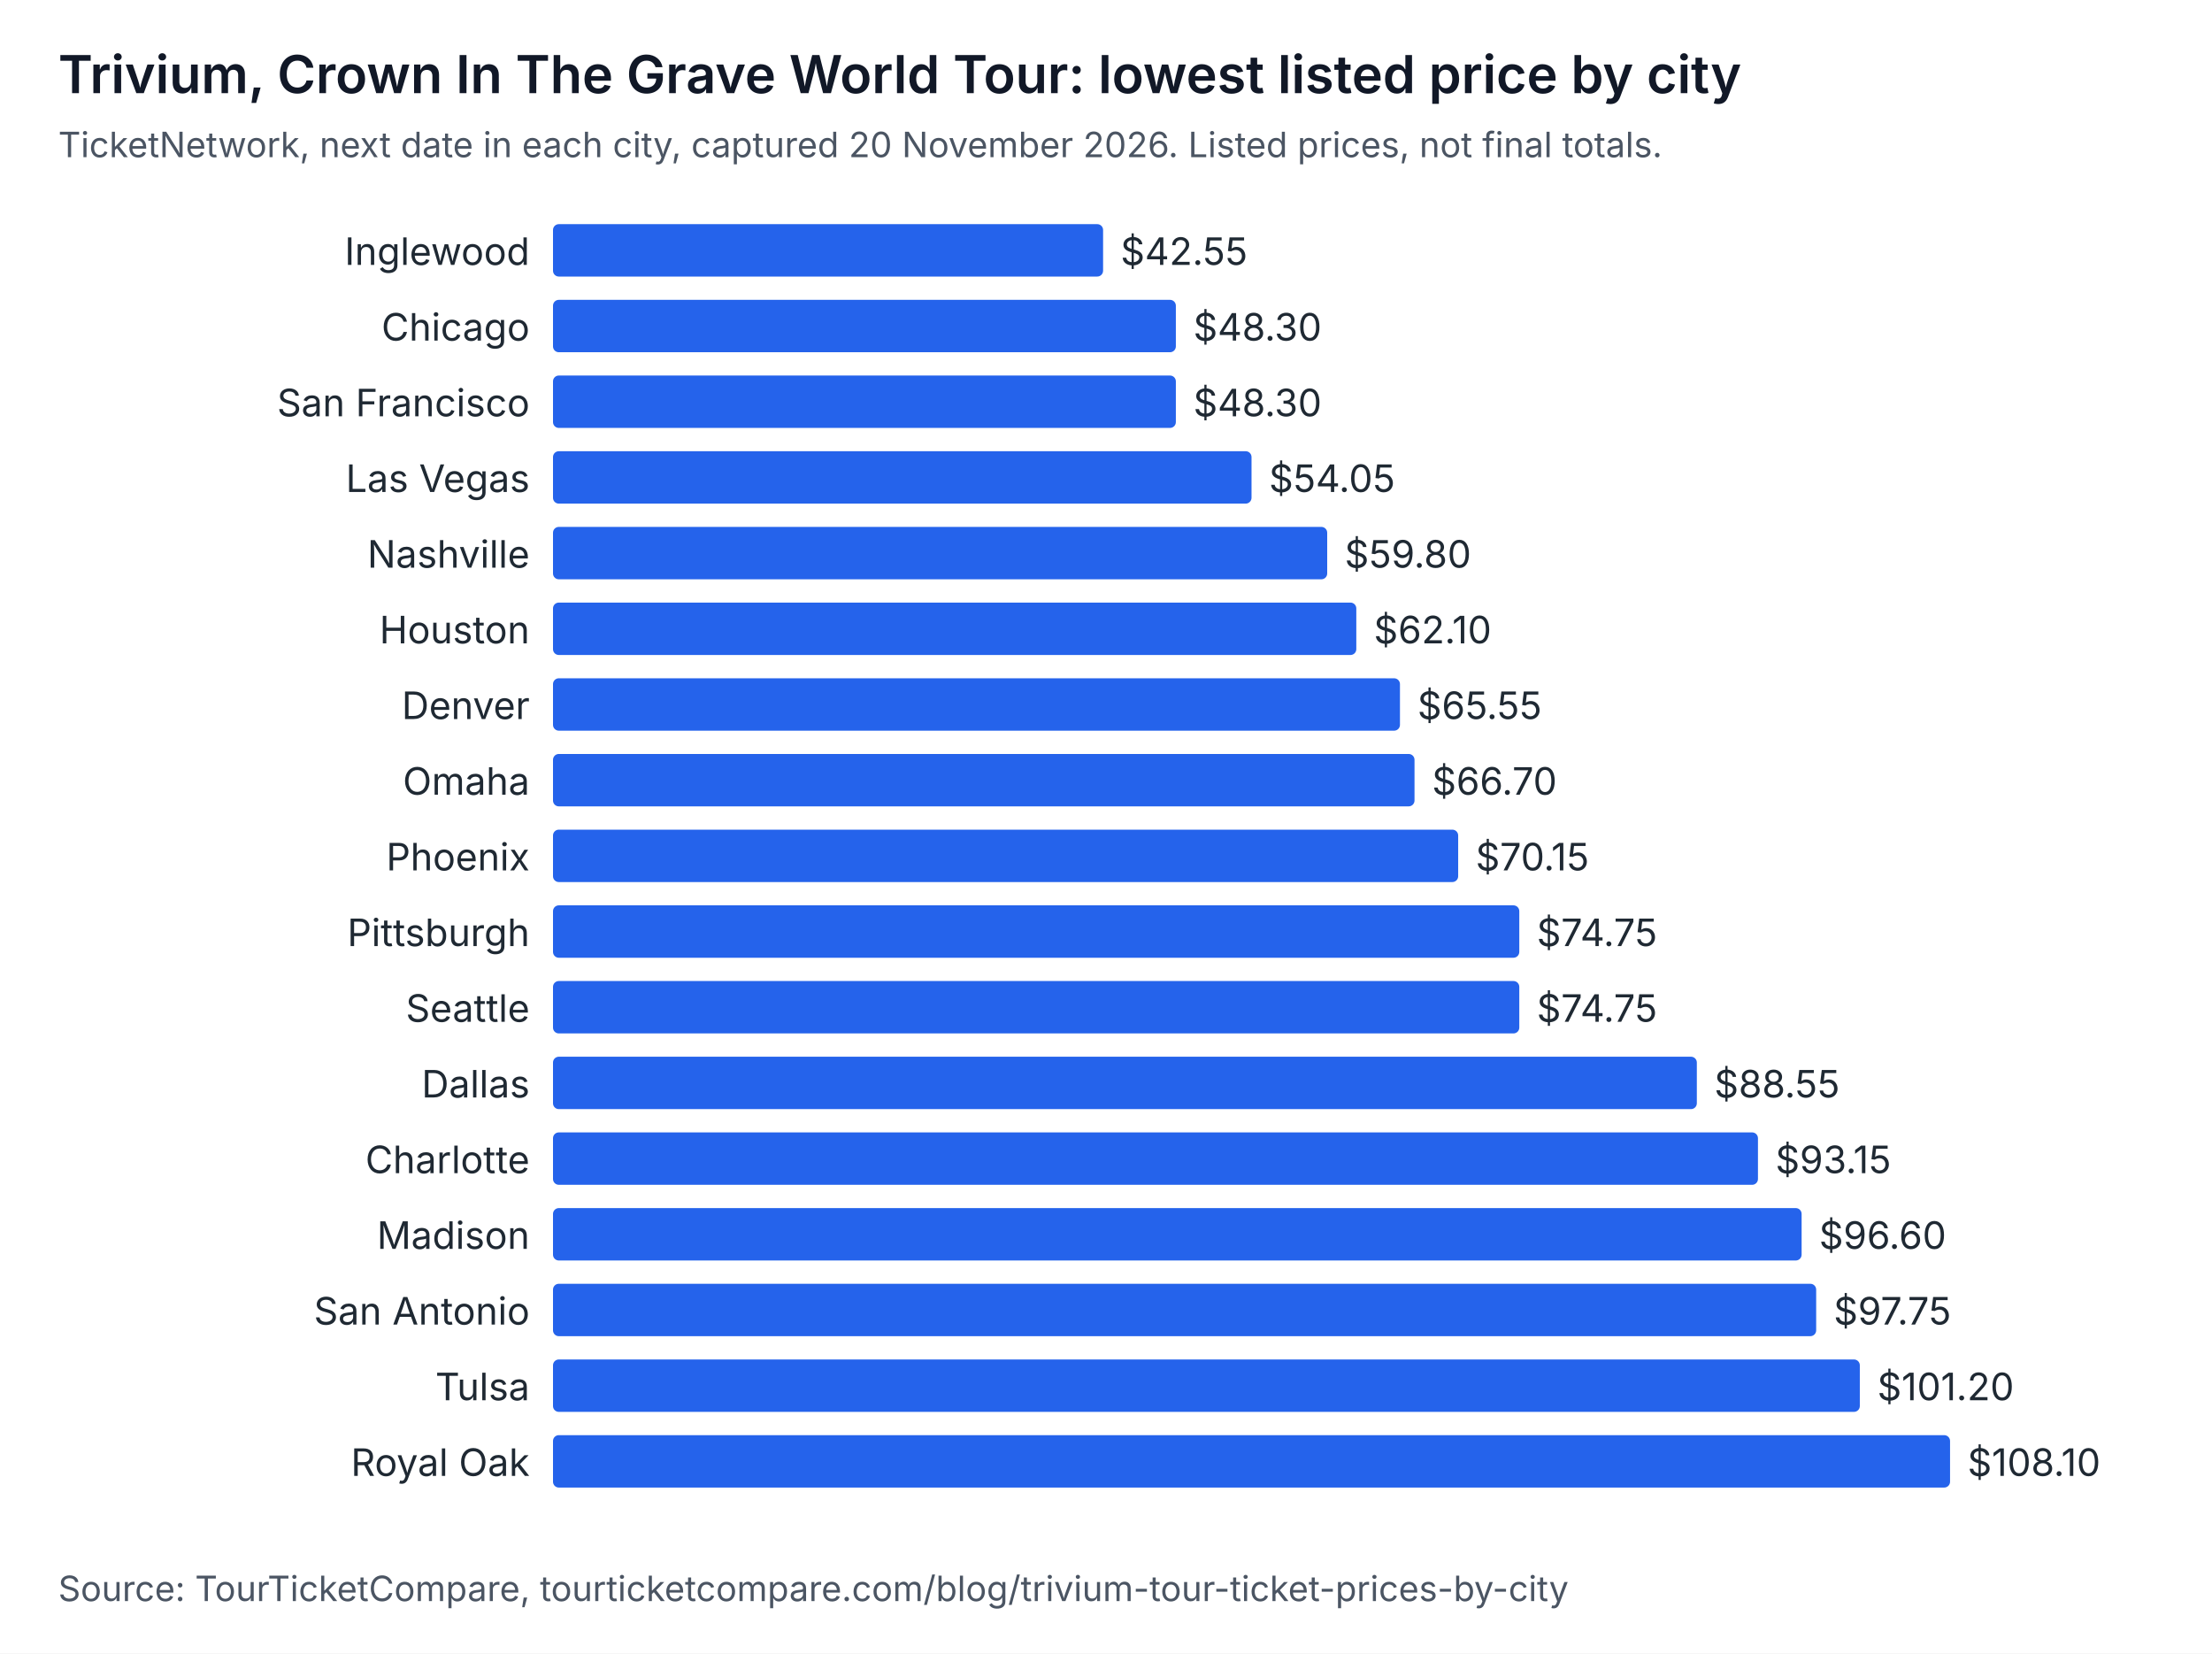
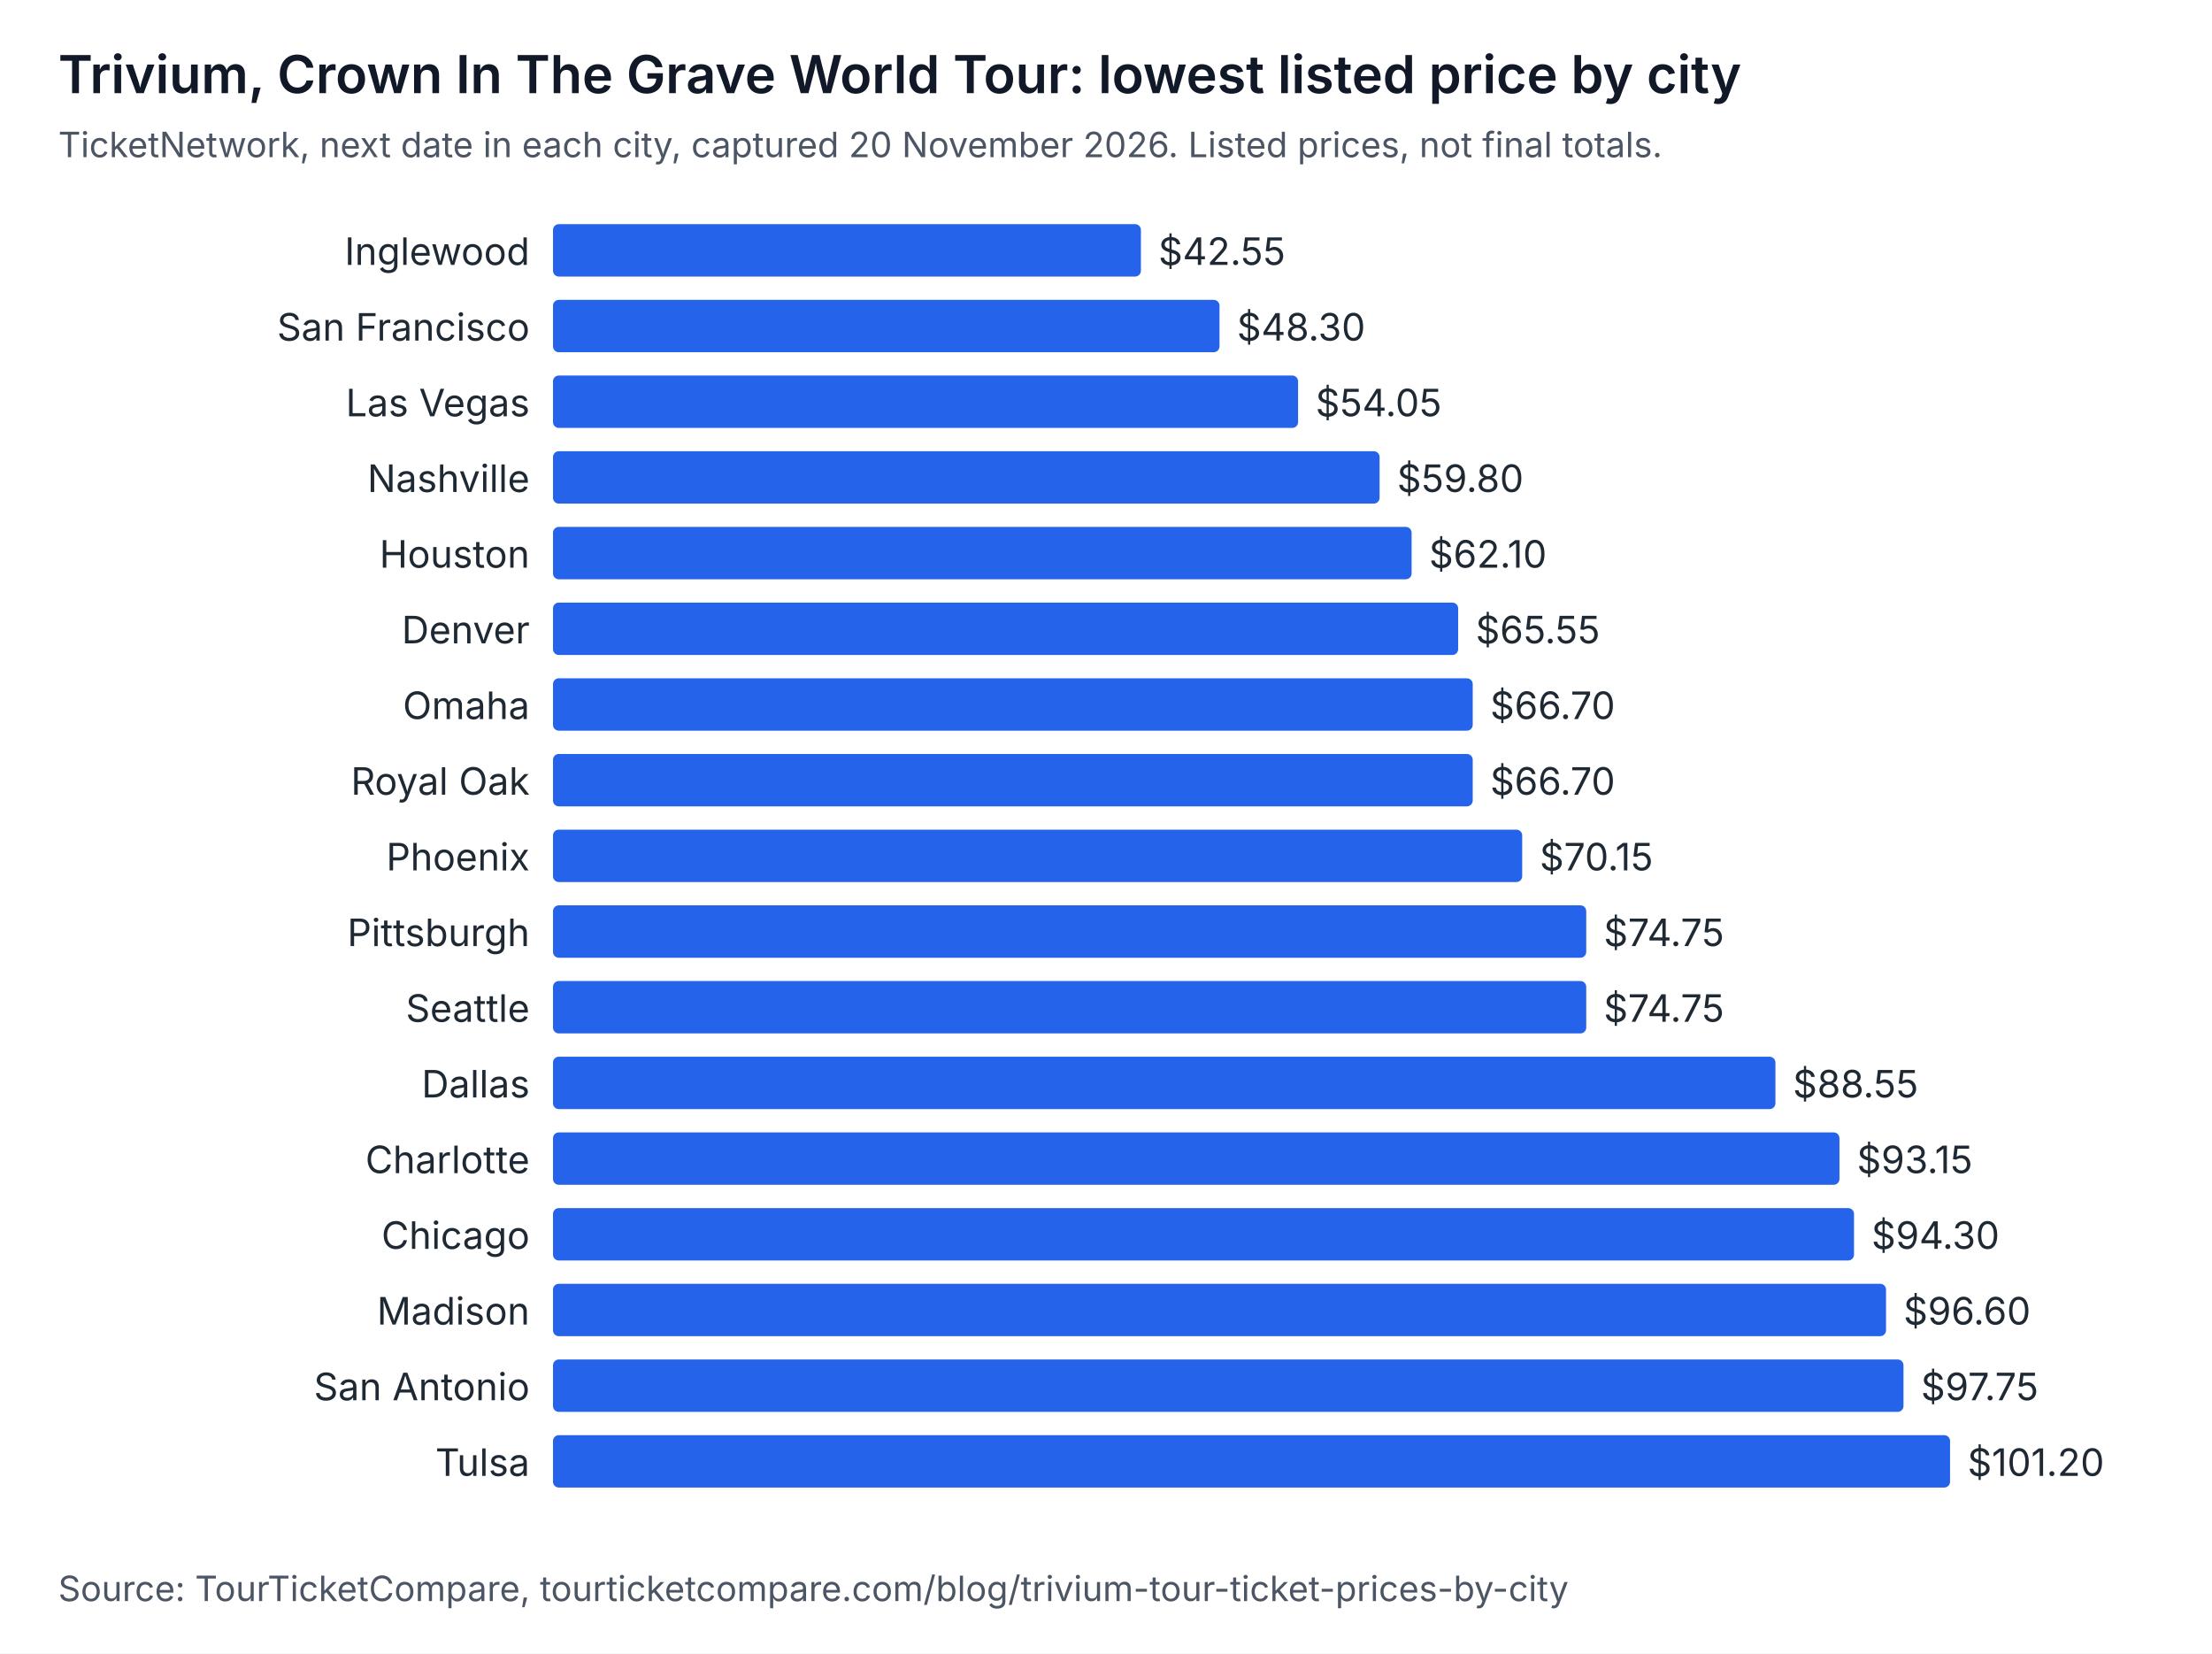
<svg xmlns="http://www.w3.org/2000/svg" width="760" height="568" viewBox="0 0 760 568" role="img" aria-labelledby="t d" font-family="system-ui, -apple-system, Segoe UI, sans-serif">
  <rect width="760" height="568" fill="#ffffff" />
  <text x="20" y="32" font-size="18" font-weight="600" fill="#111827">Trivium, Crown In The Grave World Tour: lowest listed price by city</text>
  <text x="20" y="54" font-size="12" fill="#4b5563">TicketNetwork, next date in each city, captured 20 November 2026. Listed prices, not final totals.</text>
  <text x="182" y="91" text-anchor="end" font-size="13" fill="#1f2933">Inglewood</text>
-   <rect x="190" y="77" width="189" height="18" rx="2" fill="#2563eb" />
-   <text x="385" y="91" font-size="13" fill="#1f2933">$42.55</text>
-   <text x="182" y="117" text-anchor="end" font-size="13" fill="#1f2933">Chicago</text>
-   <rect x="190" y="103" width="214" height="18" rx="2" fill="#2563eb" />
-   <text x="410" y="117" font-size="13" fill="#1f2933">$48.30</text>
-   <text x="182" y="143" text-anchor="end" font-size="13" fill="#1f2933">San Francisco</text>
-   <rect x="190" y="129" width="214" height="18" rx="2" fill="#2563eb" />
-   <text x="410" y="143" font-size="13" fill="#1f2933">$48.30</text>
-   <text x="182" y="169" text-anchor="end" font-size="13" fill="#1f2933">Las Vegas</text>
-   <rect x="190" y="155" width="240" height="18" rx="2" fill="#2563eb" />
-   <text x="436" y="169" font-size="13" fill="#1f2933">$54.05</text>
-   <text x="182" y="195" text-anchor="end" font-size="13" fill="#1f2933">Nashville</text>
-   <rect x="190" y="181" width="266" height="18" rx="2" fill="#2563eb" />
-   <text x="462" y="195" font-size="13" fill="#1f2933">$59.80</text>
-   <text x="182" y="221" text-anchor="end" font-size="13" fill="#1f2933">Houston</text>
-   <rect x="190" y="207" width="276" height="18" rx="2" fill="#2563eb" />
-   <text x="472" y="221" font-size="13" fill="#1f2933">$62.10</text>
-   <text x="182" y="247" text-anchor="end" font-size="13" fill="#1f2933">Denver</text>
-   <rect x="190" y="233" width="291" height="18" rx="2" fill="#2563eb" />
-   <text x="487" y="247" font-size="13" fill="#1f2933">$65.55</text>
-   <text x="182" y="273" text-anchor="end" font-size="13" fill="#1f2933">Omaha</text>
-   <rect x="190" y="259" width="296" height="18" rx="2" fill="#2563eb" />
-   <text x="492" y="273" font-size="13" fill="#1f2933">$66.70</text>
+   <rect x="190" y="77" width="202" height="18" rx="2" fill="#2563eb" />
+   <text x="398" y="91" font-size="13" fill="#1f2933">$42.55</text>
+   <text x="182" y="117" text-anchor="end" font-size="13" fill="#1f2933">San Francisco</text>
+   <rect x="190" y="103" width="229" height="18" rx="2" fill="#2563eb" />
+   <text x="425" y="117" font-size="13" fill="#1f2933">$48.30</text>
+   <text x="182" y="143" text-anchor="end" font-size="13" fill="#1f2933">Las Vegas</text>
+   <rect x="190" y="129" width="256" height="18" rx="2" fill="#2563eb" />
+   <text x="452" y="143" font-size="13" fill="#1f2933">$54.05</text>
+   <text x="182" y="169" text-anchor="end" font-size="13" fill="#1f2933">Nashville</text>
+   <rect x="190" y="155" width="284" height="18" rx="2" fill="#2563eb" />
+   <text x="480" y="169" font-size="13" fill="#1f2933">$59.80</text>
+   <text x="182" y="195" text-anchor="end" font-size="13" fill="#1f2933">Houston</text>
+   <rect x="190" y="181" width="295" height="18" rx="2" fill="#2563eb" />
+   <text x="491" y="195" font-size="13" fill="#1f2933">$62.10</text>
+   <text x="182" y="221" text-anchor="end" font-size="13" fill="#1f2933">Denver</text>
+   <rect x="190" y="207" width="311" height="18" rx="2" fill="#2563eb" />
+   <text x="507" y="221" font-size="13" fill="#1f2933">$65.55</text>
+   <text x="182" y="247" text-anchor="end" font-size="13" fill="#1f2933">Omaha</text>
+   <rect x="190" y="233" width="316" height="18" rx="2" fill="#2563eb" />
+   <text x="512" y="247" font-size="13" fill="#1f2933">$66.70</text>
+   <text x="182" y="273" text-anchor="end" font-size="13" fill="#1f2933">Royal Oak</text>
+   <rect x="190" y="259" width="316" height="18" rx="2" fill="#2563eb" />
+   <text x="512" y="273" font-size="13" fill="#1f2933">$66.70</text>
  <text x="182" y="299" text-anchor="end" font-size="13" fill="#1f2933">Phoenix</text>
-   <rect x="190" y="285" width="311" height="18" rx="2" fill="#2563eb" />
-   <text x="507" y="299" font-size="13" fill="#1f2933">$70.15</text>
+   <rect x="190" y="285" width="333" height="18" rx="2" fill="#2563eb" />
+   <text x="529" y="299" font-size="13" fill="#1f2933">$70.15</text>
  <text x="182" y="325" text-anchor="end" font-size="13" fill="#1f2933">Pittsburgh</text>
-   <rect x="190" y="311" width="332" height="18" rx="2" fill="#2563eb" />
-   <text x="528" y="325" font-size="13" fill="#1f2933">$74.75</text>
+   <rect x="190" y="311" width="355" height="18" rx="2" fill="#2563eb" />
+   <text x="551" y="325" font-size="13" fill="#1f2933">$74.75</text>
  <text x="182" y="351" text-anchor="end" font-size="13" fill="#1f2933">Seattle</text>
-   <rect x="190" y="337" width="332" height="18" rx="2" fill="#2563eb" />
-   <text x="528" y="351" font-size="13" fill="#1f2933">$74.75</text>
+   <rect x="190" y="337" width="355" height="18" rx="2" fill="#2563eb" />
+   <text x="551" y="351" font-size="13" fill="#1f2933">$74.75</text>
  <text x="182" y="377" text-anchor="end" font-size="13" fill="#1f2933">Dallas</text>
-   <rect x="190" y="363" width="393" height="18" rx="2" fill="#2563eb" />
-   <text x="589" y="377" font-size="13" fill="#1f2933">$88.55</text>
+   <rect x="190" y="363" width="420" height="18" rx="2" fill="#2563eb" />
+   <text x="616" y="377" font-size="13" fill="#1f2933">$88.55</text>
  <text x="182" y="403" text-anchor="end" font-size="13" fill="#1f2933">Charlotte</text>
-   <rect x="190" y="389" width="414" height="18" rx="2" fill="#2563eb" />
-   <text x="610" y="403" font-size="13" fill="#1f2933">$93.15</text>
-   <text x="182" y="429" text-anchor="end" font-size="13" fill="#1f2933">Madison</text>
-   <rect x="190" y="415" width="429" height="18" rx="2" fill="#2563eb" />
-   <text x="625" y="429" font-size="13" fill="#1f2933">$96.60</text>
-   <text x="182" y="455" text-anchor="end" font-size="13" fill="#1f2933">San Antonio</text>
-   <rect x="190" y="441" width="434" height="18" rx="2" fill="#2563eb" />
-   <text x="630" y="455" font-size="13" fill="#1f2933">$97.75</text>
-   <text x="182" y="481" text-anchor="end" font-size="13" fill="#1f2933">Tulsa</text>
-   <rect x="190" y="467" width="449" height="18" rx="2" fill="#2563eb" />
-   <text x="645" y="481" font-size="13" fill="#1f2933">$101.20</text>
-   <text x="182" y="507" text-anchor="end" font-size="13" fill="#1f2933">Royal Oak</text>
+   <rect x="190" y="389" width="442" height="18" rx="2" fill="#2563eb" />
+   <text x="638" y="403" font-size="13" fill="#1f2933">$93.15</text>
+   <text x="182" y="429" text-anchor="end" font-size="13" fill="#1f2933">Chicago</text>
+   <rect x="190" y="415" width="447" height="18" rx="2" fill="#2563eb" />
+   <text x="643" y="429" font-size="13" fill="#1f2933">$94.30</text>
+   <text x="182" y="455" text-anchor="end" font-size="13" fill="#1f2933">Madison</text>
+   <rect x="190" y="441" width="458" height="18" rx="2" fill="#2563eb" />
+   <text x="654" y="455" font-size="13" fill="#1f2933">$96.60</text>
+   <text x="182" y="481" text-anchor="end" font-size="13" fill="#1f2933">San Antonio</text>
+   <rect x="190" y="467" width="464" height="18" rx="2" fill="#2563eb" />
+   <text x="660" y="481" font-size="13" fill="#1f2933">$97.75</text>
+   <text x="182" y="507" text-anchor="end" font-size="13" fill="#1f2933">Tulsa</text>
  <rect x="190" y="493" width="480" height="18" rx="2" fill="#2563eb" />
-   <text x="676" y="507" font-size="13" fill="#1f2933">$108.10</text>
+   <text x="676" y="507" font-size="13" fill="#1f2933">$101.20</text>
  <text x="20" y="550" font-size="12" fill="#4b5563">Source: TourTicketCompare, tourticketcompare.com/blog/trivium-tour-ticket-prices-by-city</text>
</svg>
